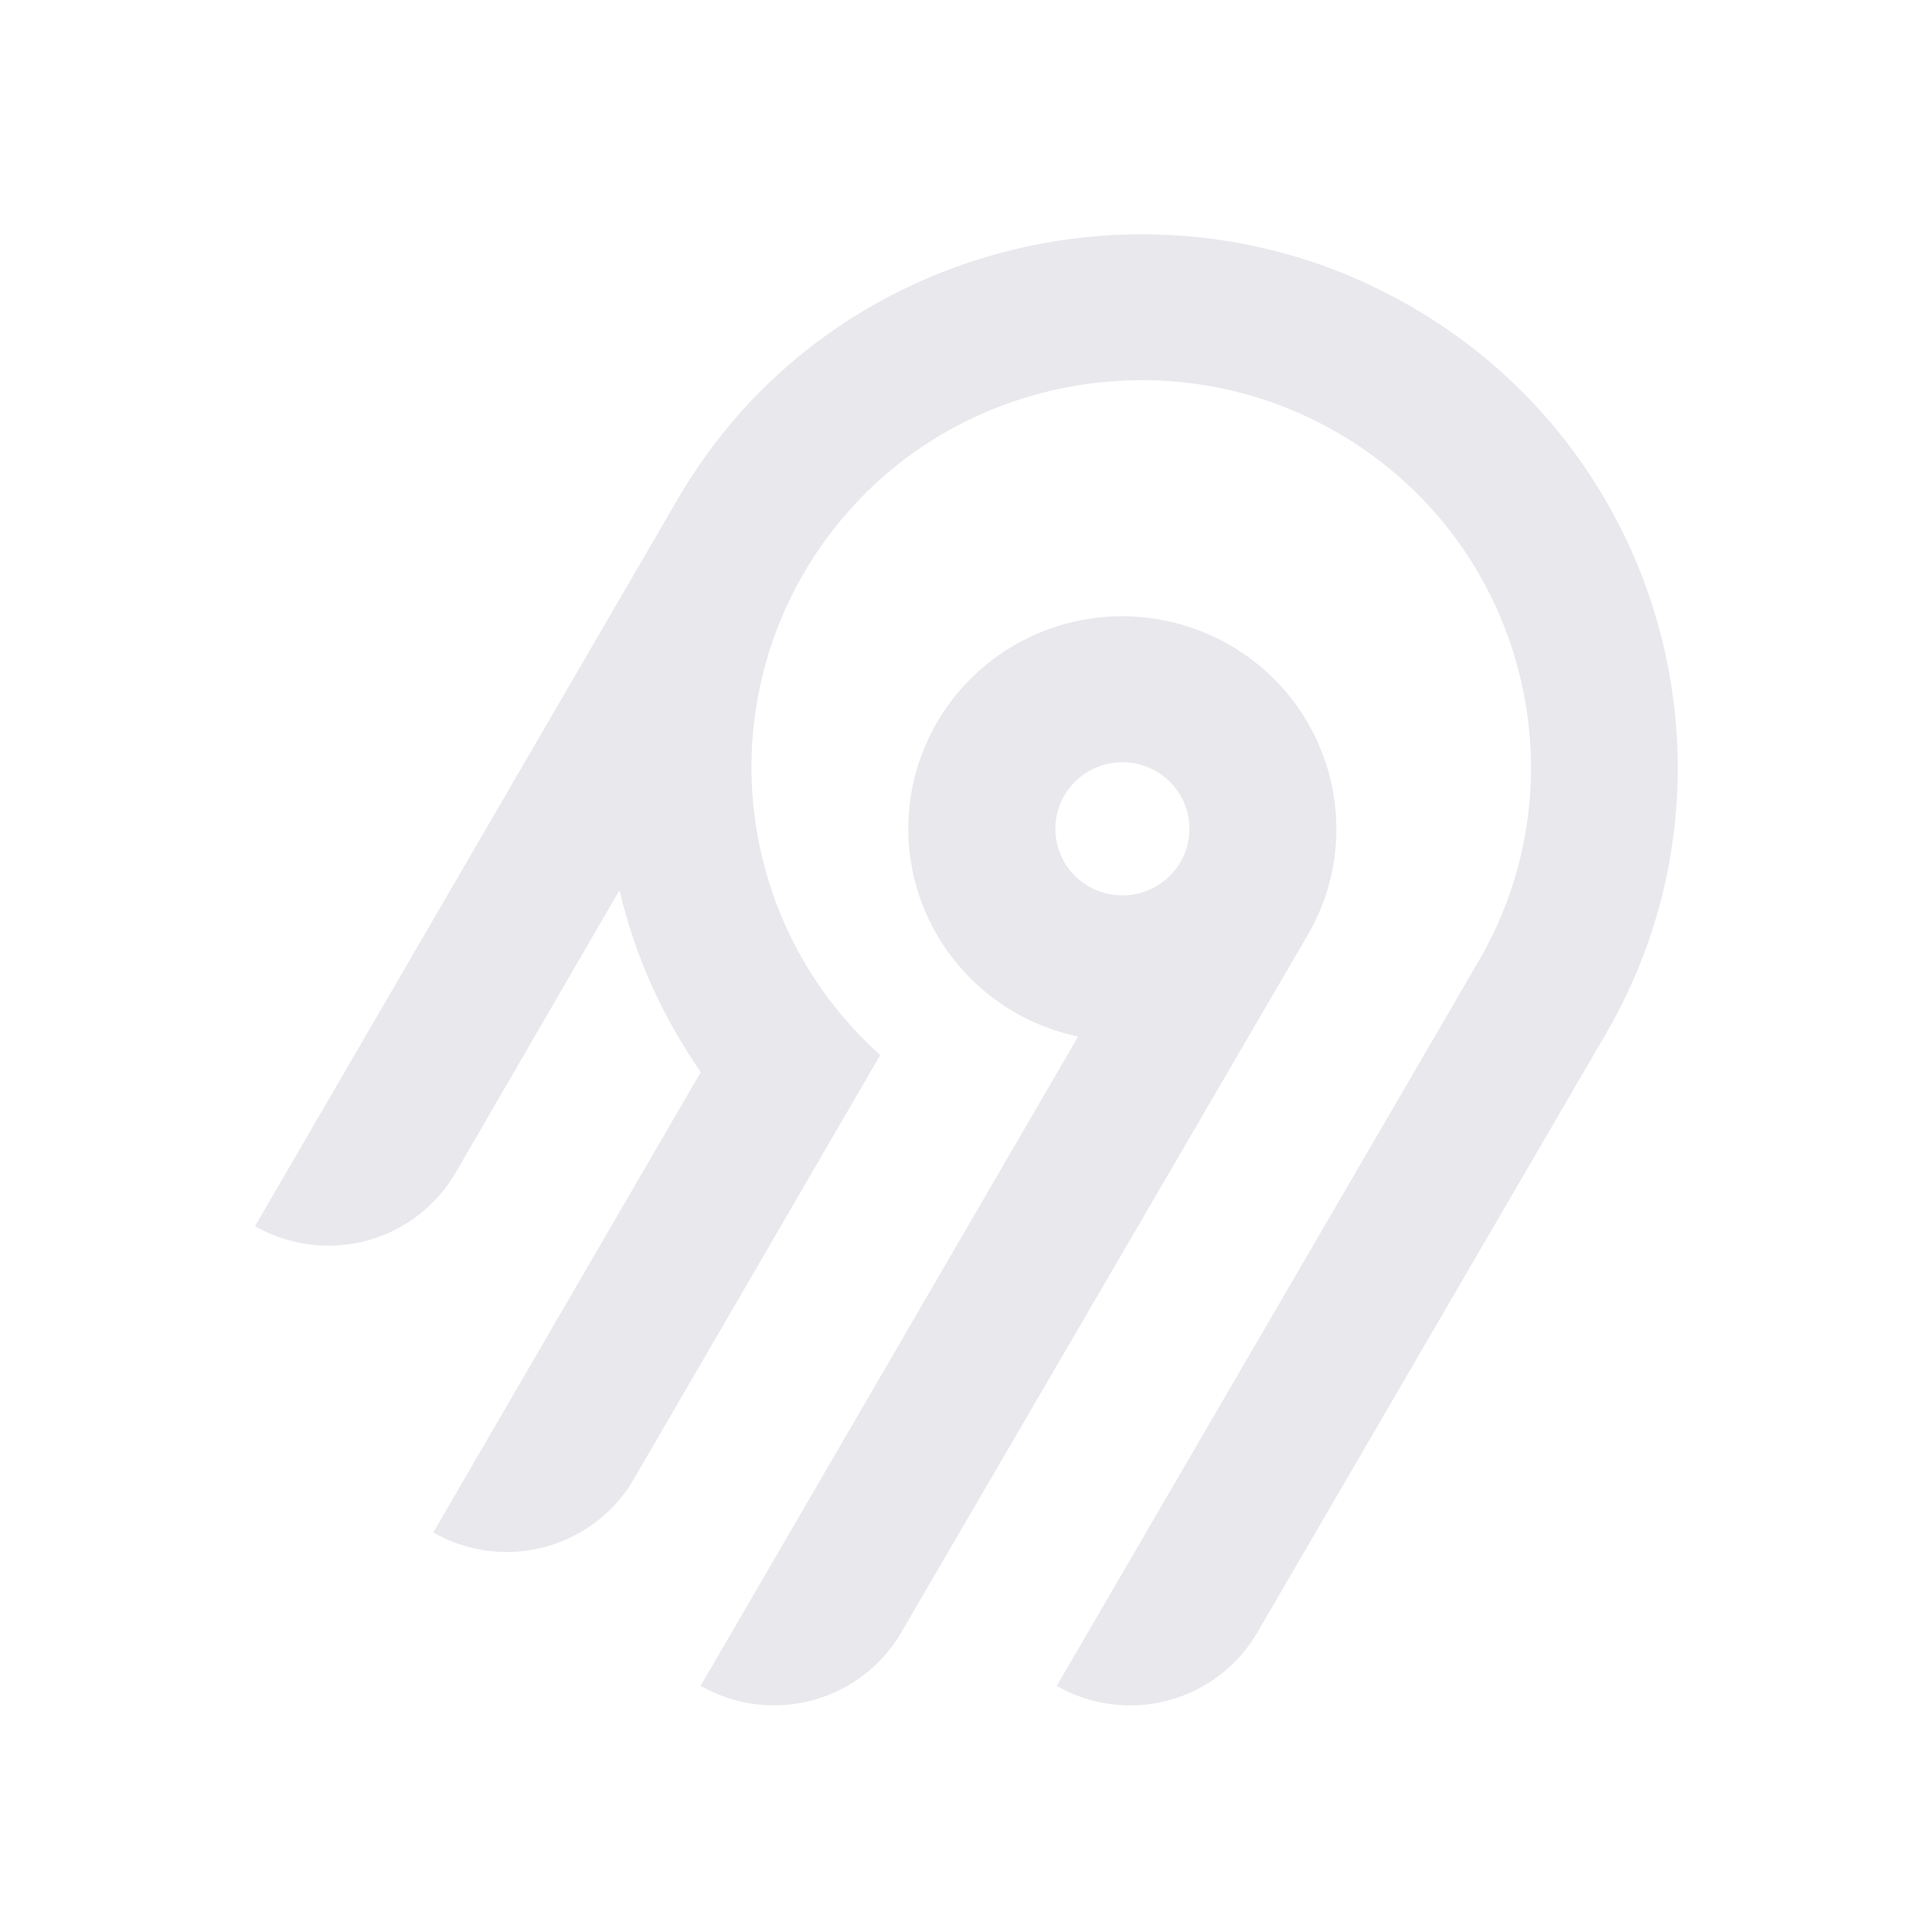
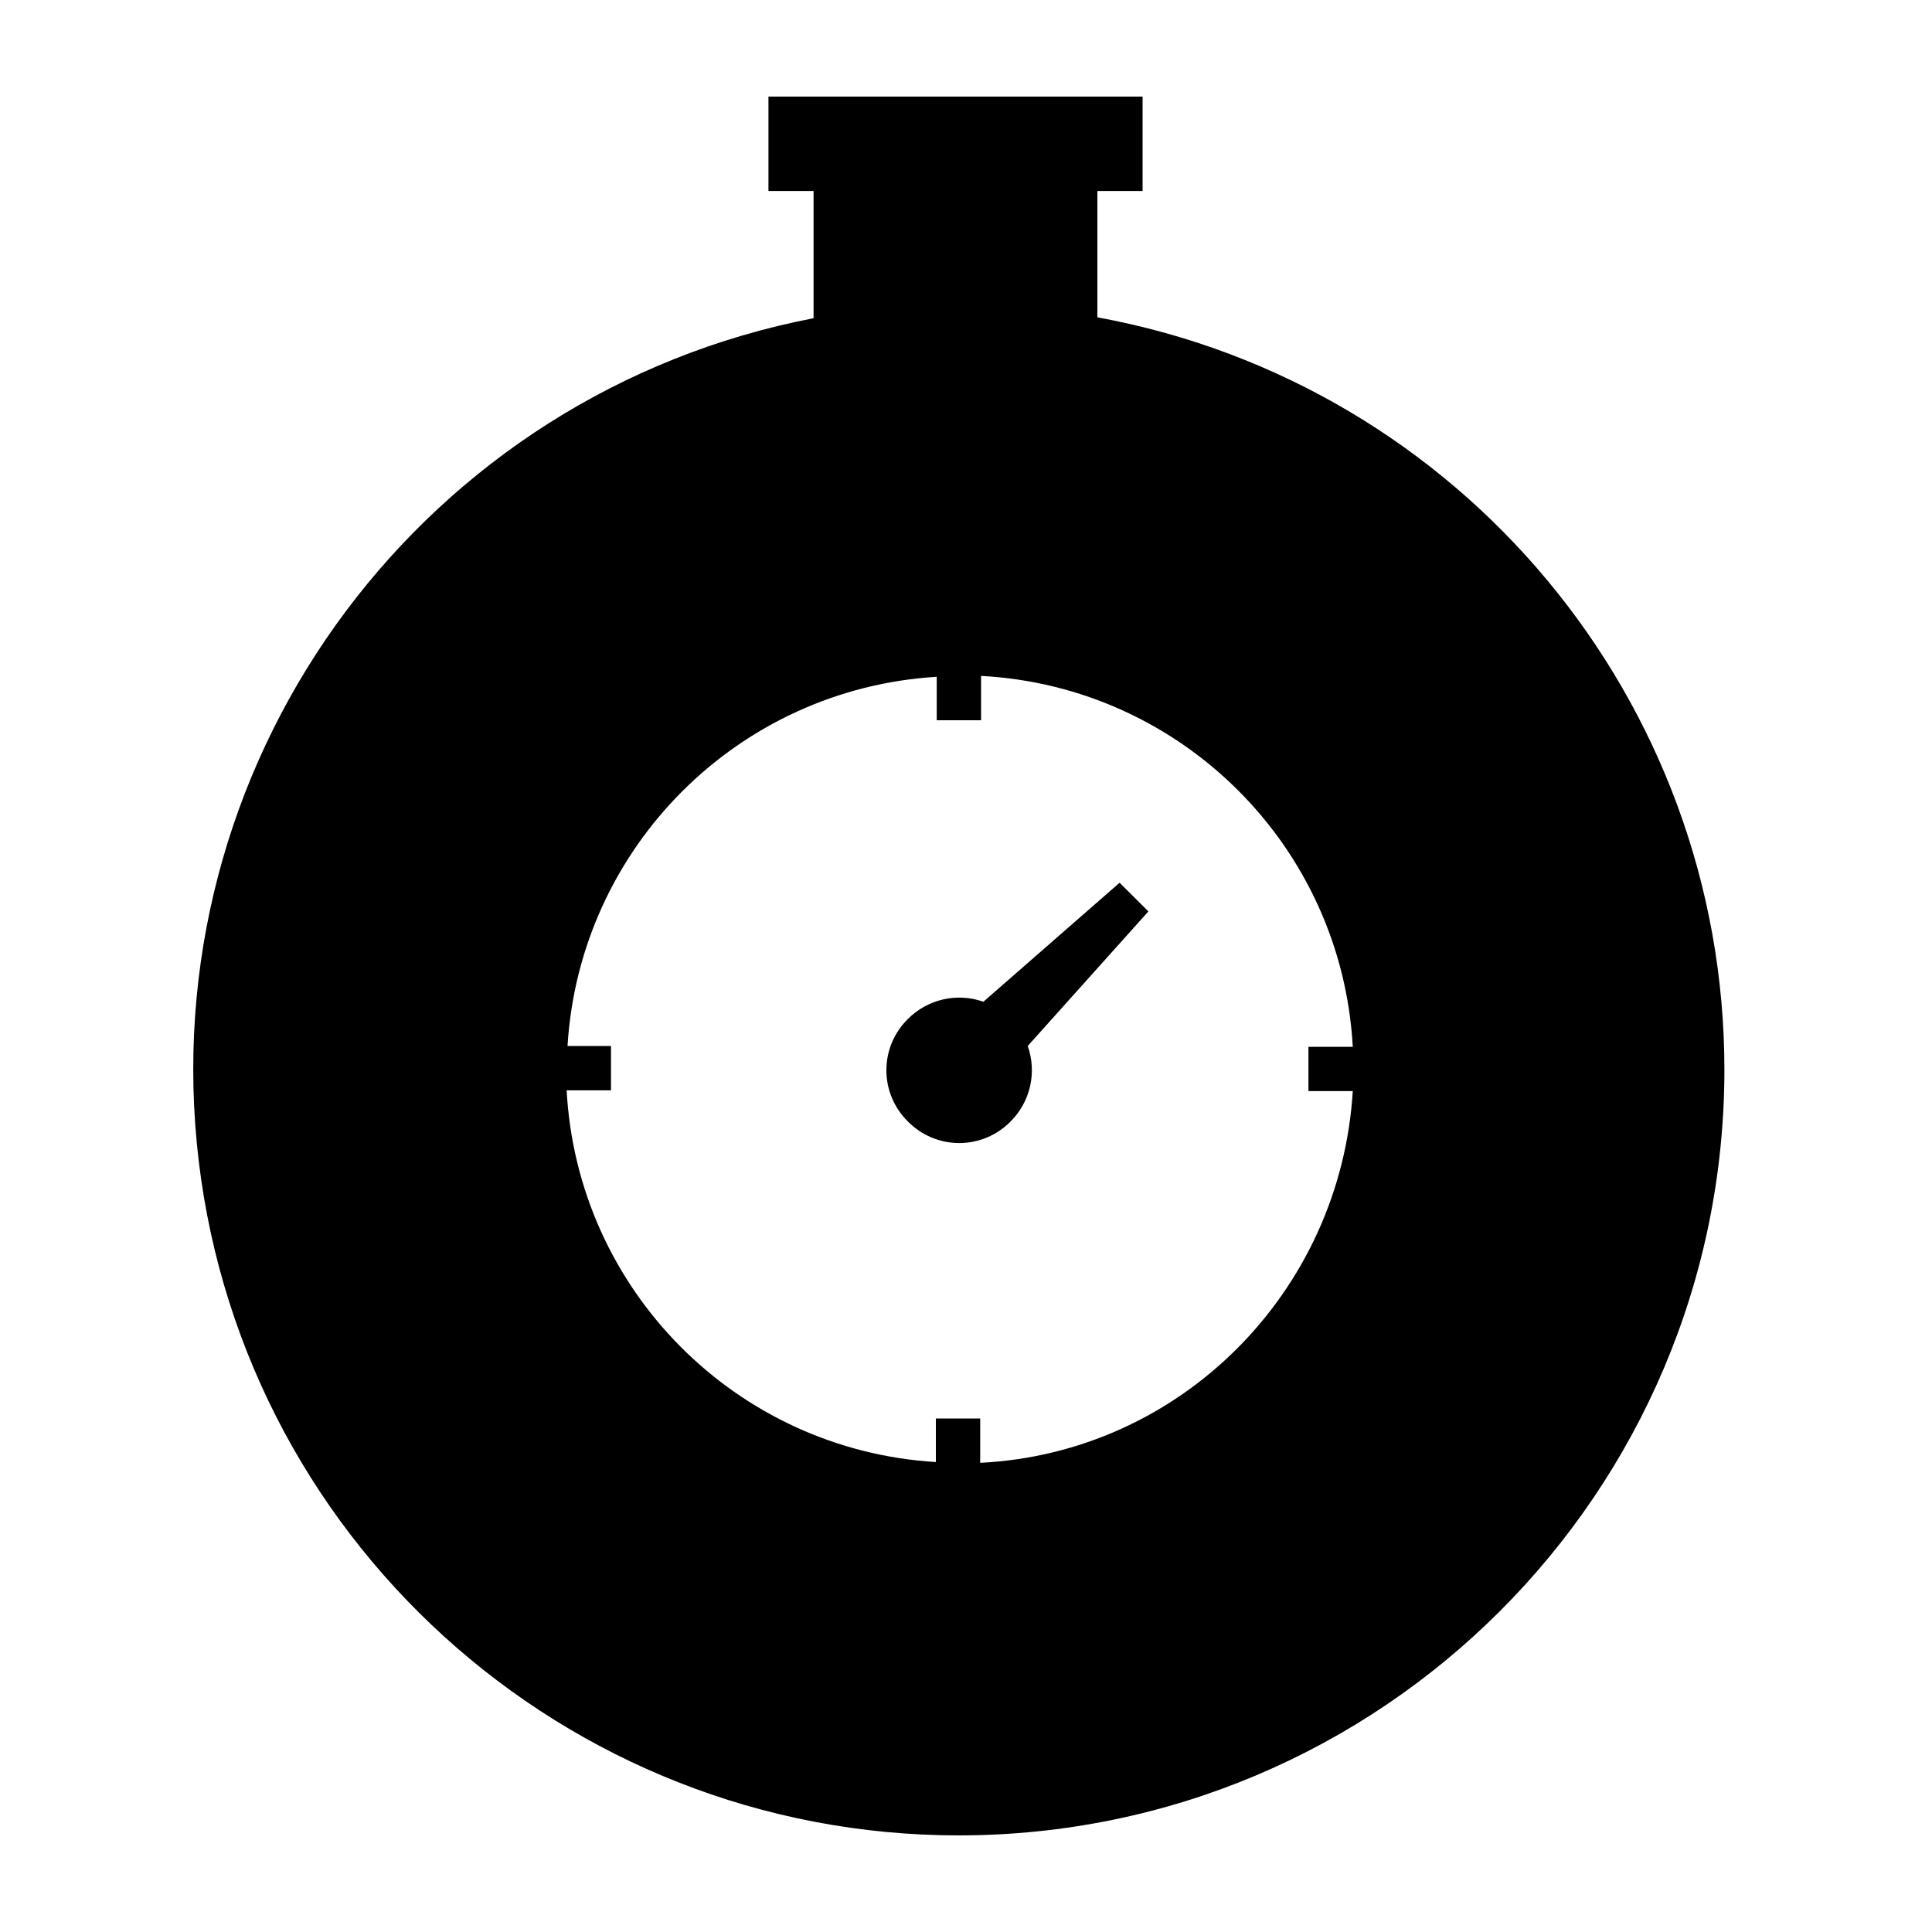
- <svg xmlns="http://www.w3.org/2000/svg" width="250" height="250" fill="none">
-   <path fill="#e8e8ed" fill-rule="evenodd" d="M95.775 53.416c20.364-22.88 54.087-29.592 81.811-16.385 36.836 17.549 50.274 62.252 30.219 96.734l-45.115 77.487a18.994 18.994 0 0 1-11.536 8.784 19.12 19.12 0 0 1-14.412-1.878l54.62-93.829c14.55-25.027 4.818-57.467-21.888-70.24-20.038-9.583-44.533-4.795-59.336 11.685a50.008 50.008 0 0 0-12.902 32.877 49.989 49.989 0 0 0 16.664 37.87l-31.887 54.875a18.917 18.917 0 0 1-4.885 5.534 19.041 19.041 0 0 1-6.647 3.255 19.13 19.13 0 0 1-7.395.482 19.087 19.087 0 0 1-7.018-2.365l34.617-59.575a68.424 68.424 0 0 1-10.524-23.544l-21.213 36.579a18.994 18.994 0 0 1-11.535 8.784A19.123 19.123 0 0 1 33 158.668l54.856-94.356a70.296 70.296 0 0 1 7.919-10.896Zm63.314 30.034c13.211 7.577 17.774 24.427 10.13 37.54l-52.603 90.251a18.997 18.997 0 0 1-11.536 8.784 19.122 19.122 0 0 1-14.412-1.878l48.843-84.024a27.778 27.778 0 0 1-10.825-4.847 27.545 27.545 0 0 1-7.783-8.907 27.344 27.344 0 0 1-3.307-11.326 27.293 27.293 0 0 1 1.776-11.66 27.454 27.454 0 0 1 6.533-9.846 27.703 27.703 0 0 1 10.087-6.222 27.858 27.858 0 0 1 23.097 2.135Zm-19.134 16.961a8.645 8.645 0 0 0-2.232 2.529h-.003a8.565 8.565 0 0 0 .632 9.556 8.68 8.68 0 0 0 4.097 2.915 8.738 8.738 0 0 0 5.036.163 8.692 8.692 0 0 0 4.279-2.642 8.59 8.59 0 0 0 2.079-4.558 8.563 8.563 0 0 0-.821-4.938 8.645 8.645 0 0 0-3.444-3.652 8.72 8.72 0 0 0-6.586-.86 8.7 8.7 0 0 0-3.037 1.487Z" clip-rule="evenodd" />
+ <svg xmlns="http://www.w3.org/2000/svg" width="250" height="250" viewBox="0 0 20 20" class="beacon-icon " aria-hidden="true" preserveAspectRatio="xMidYMid meet">
+   <path fill="currentColor" d="M11.36 3.285V1.977h.468V1H7.955v.977h.467v1.317A7.925 7.925 0 0 0 9.925 19a7.93 7.93 0 0 0 7.926-7.925 7.92 7.92 0 0 0-6.49-7.79m-1.214 11.859v-.46h-.459v.451a4.074 4.074 0 0 1-3.822-3.848h.459v-.459h-.45a4.077 4.077 0 0 1 3.822-3.822v.45h.459v-.459a4.07 4.07 0 0 1 3.848 3.84h-.459v.458h.459c-.128 2.082-1.784 3.746-3.857 3.848" />
+   <path fill="currentColor" d="m11.59 9.138-1.41 1.232a.75.75 0 0 0-.781.178.743.743 0 0 0 0 1.062.744.744 0 0 0 1.062 0 .75.75 0 0 0 .178-.782l1.249-1.393z" />
</svg>
